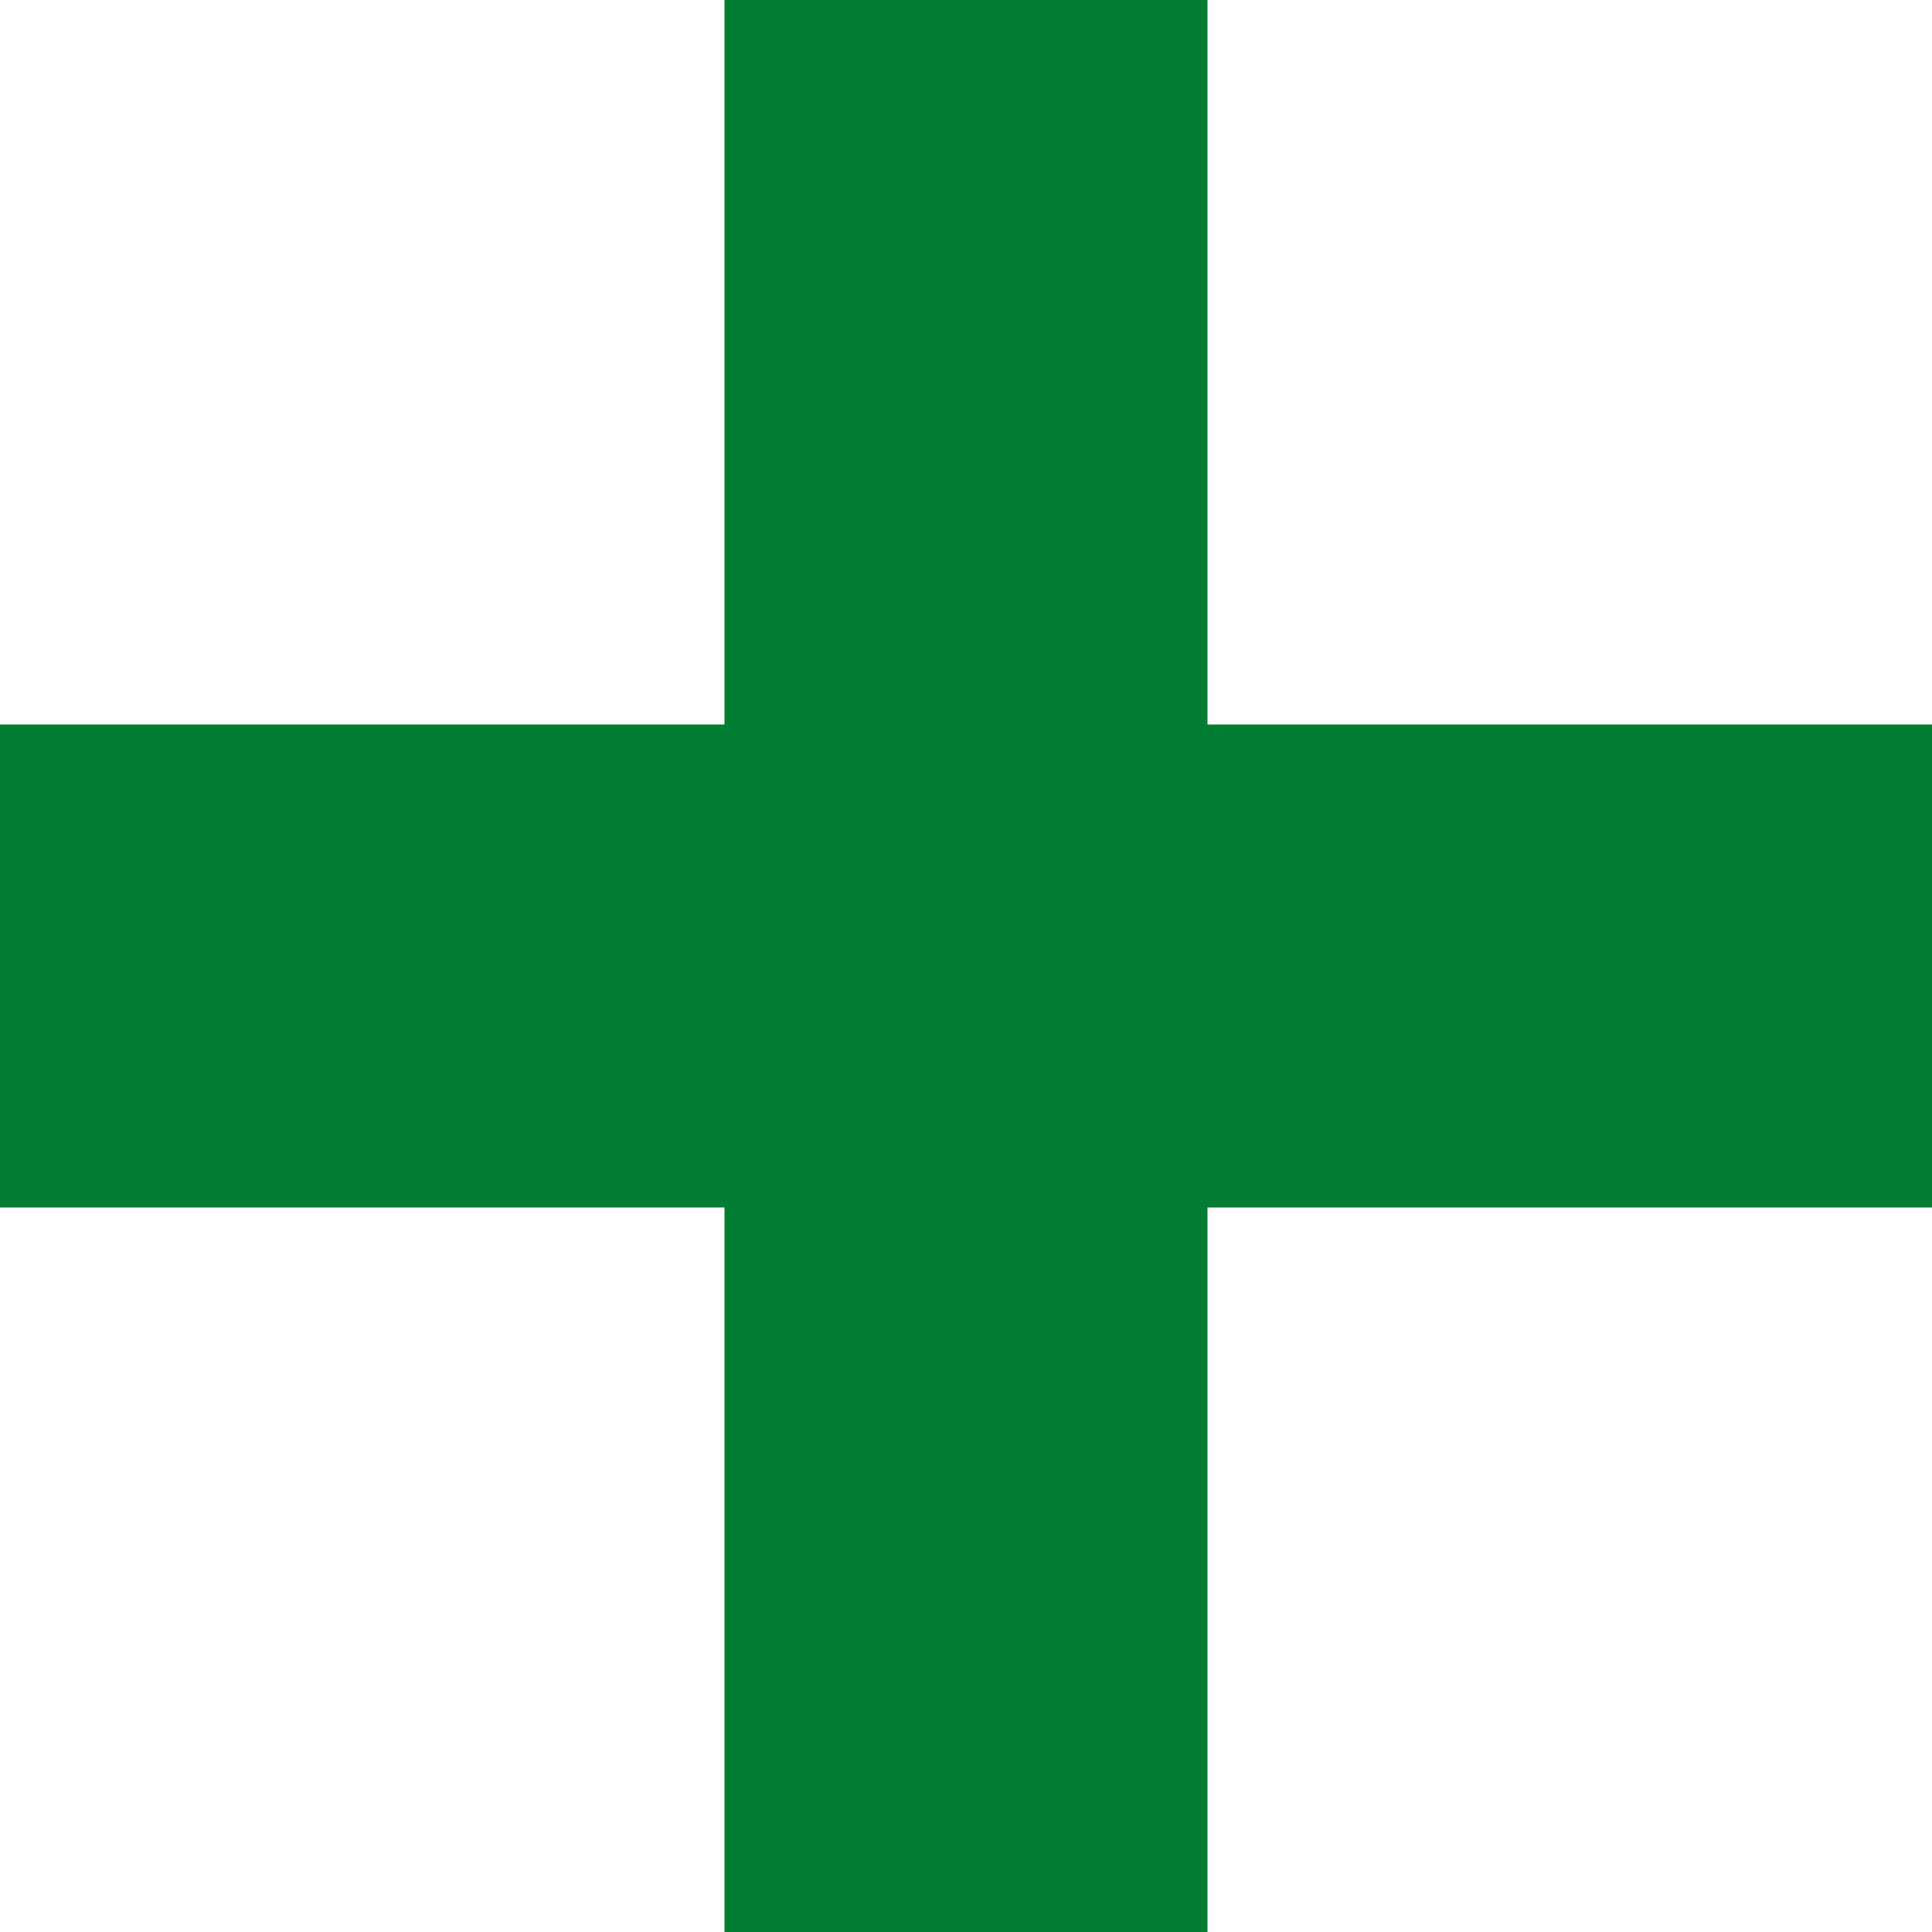
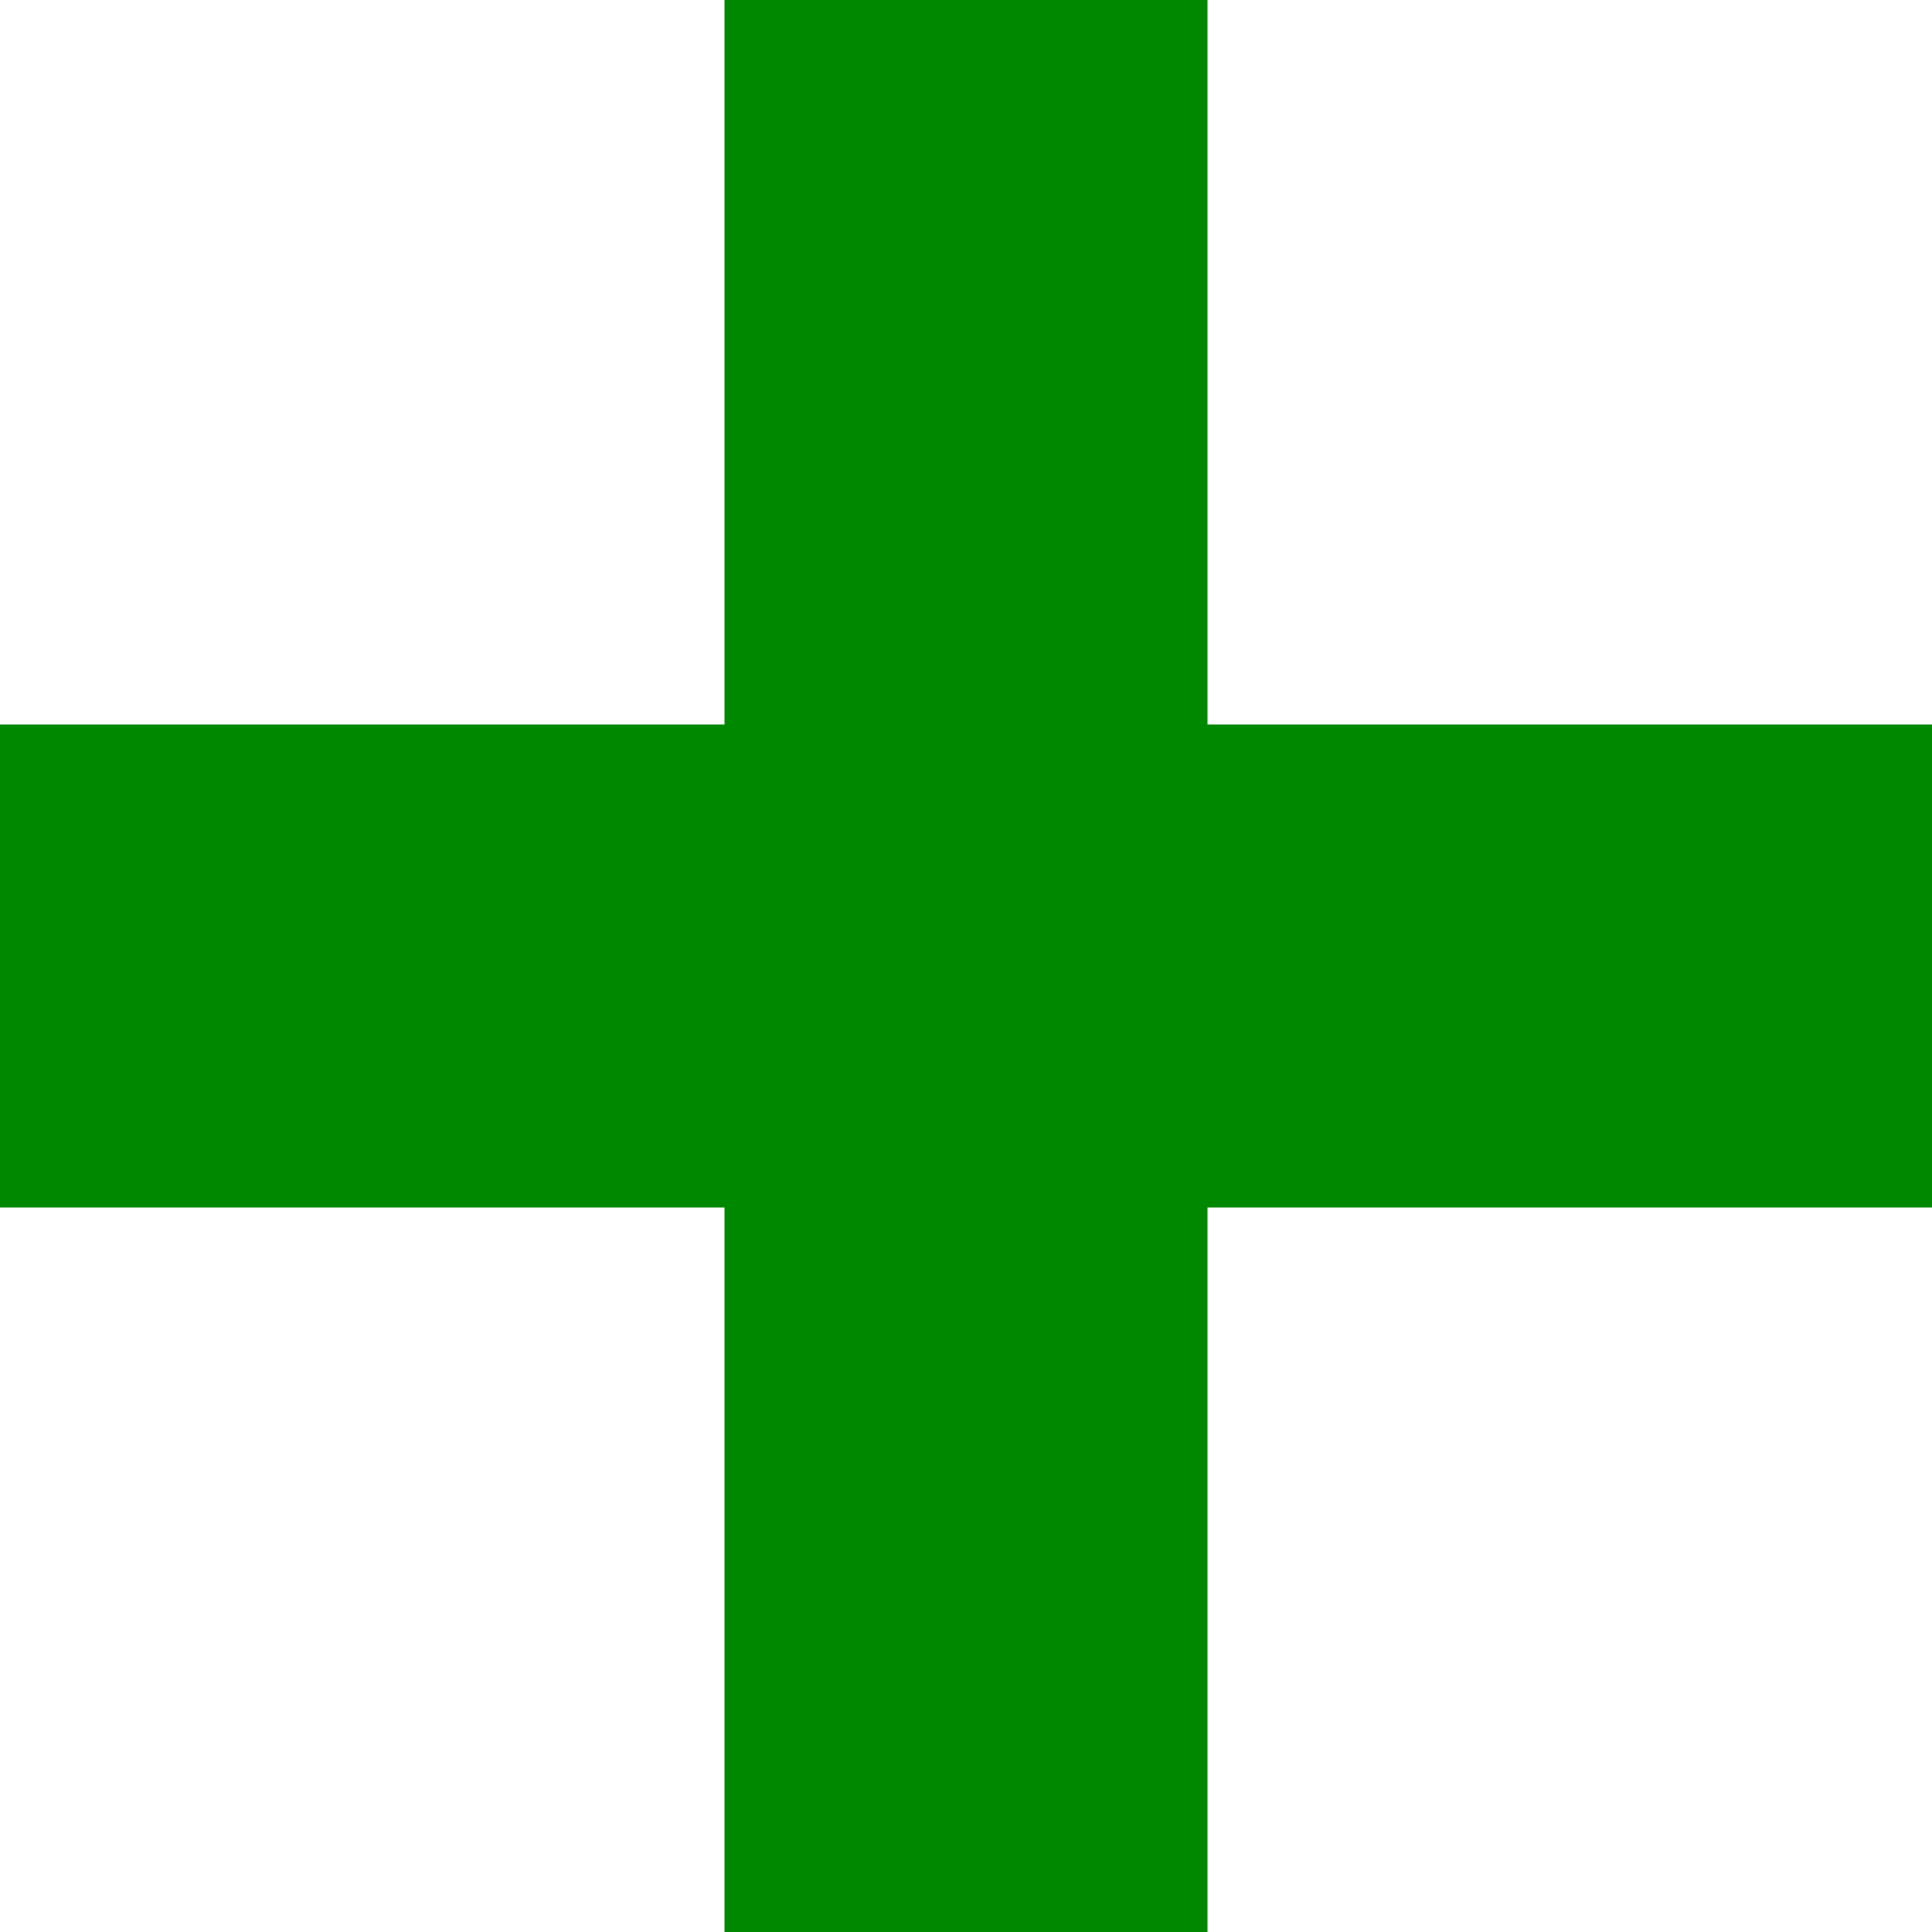
<svg xmlns="http://www.w3.org/2000/svg" width="8" height="8" viewBox="0 0 8 8">
-   <g fill="#007D32">
+   <g fill="#008800">
    <path d="M3 0v3h-3v2h3v3h2v-3h3v-2h-3v-3h-2z" />
  </g>
</svg>
